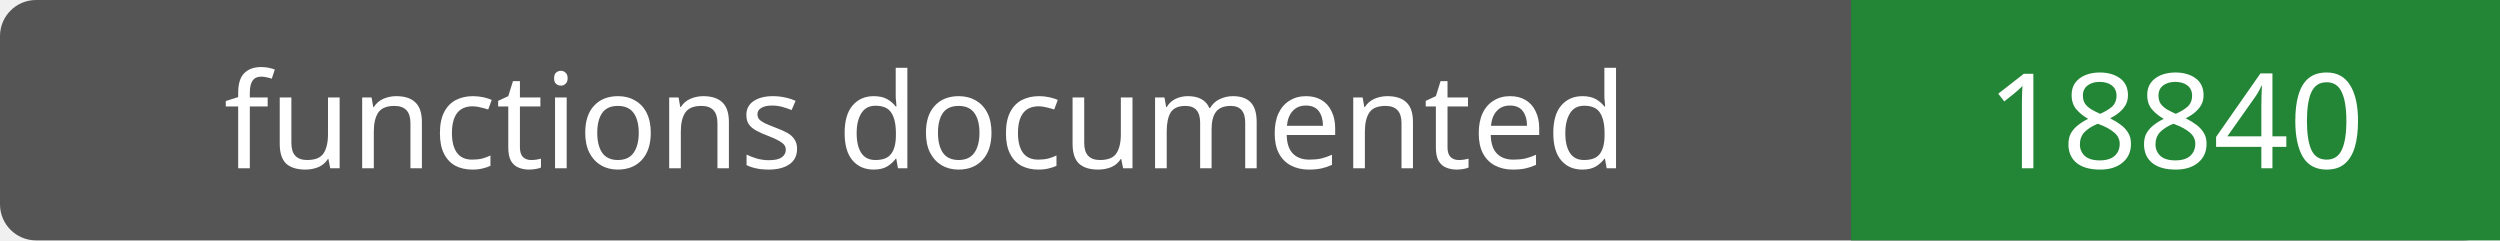
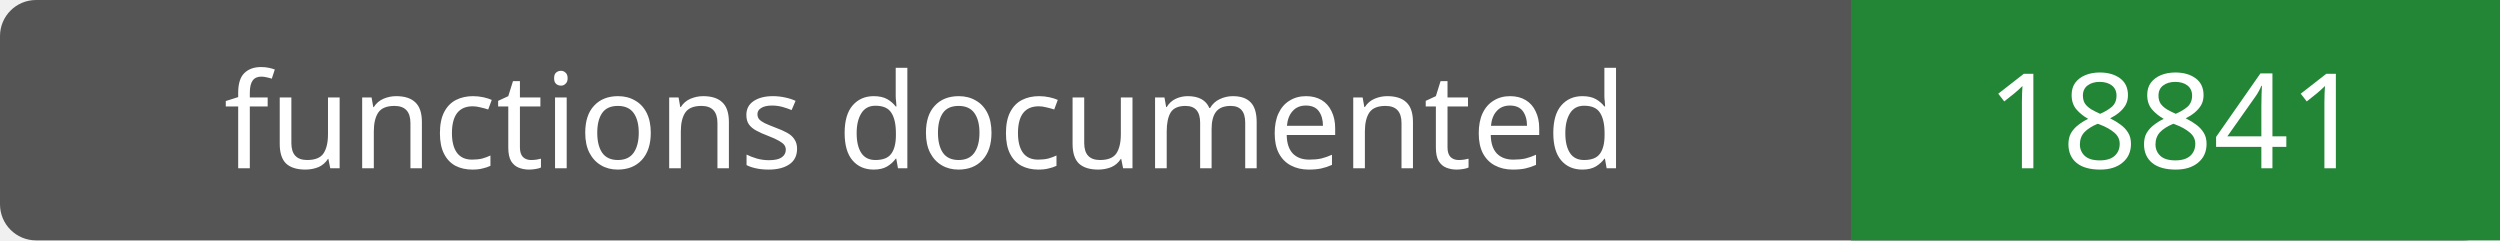
- <svg xmlns="http://www.w3.org/2000/svg" width="208" height="20" role="img" aria-label="functions documented: 18840">
+ <svg xmlns="http://www.w3.org/2000/svg" width="208" height="20" role="img" aria-label="functions documented: 18841">
  <rect width="208" height="20" rx="3" fill="#555" />
  <path fill="#238636" d="M154 0h54v20H154z" />
  <g fill="#fff" text-anchor="middle" font-family="Verdana,sans-serif" font-size="11">
    <text x="77.0" y="14">functions documented</text>
-     <text x="181.0" y="14">18840</text>
+     <text x="181.0" y="14">18841</text>
  </g>
</svg>
